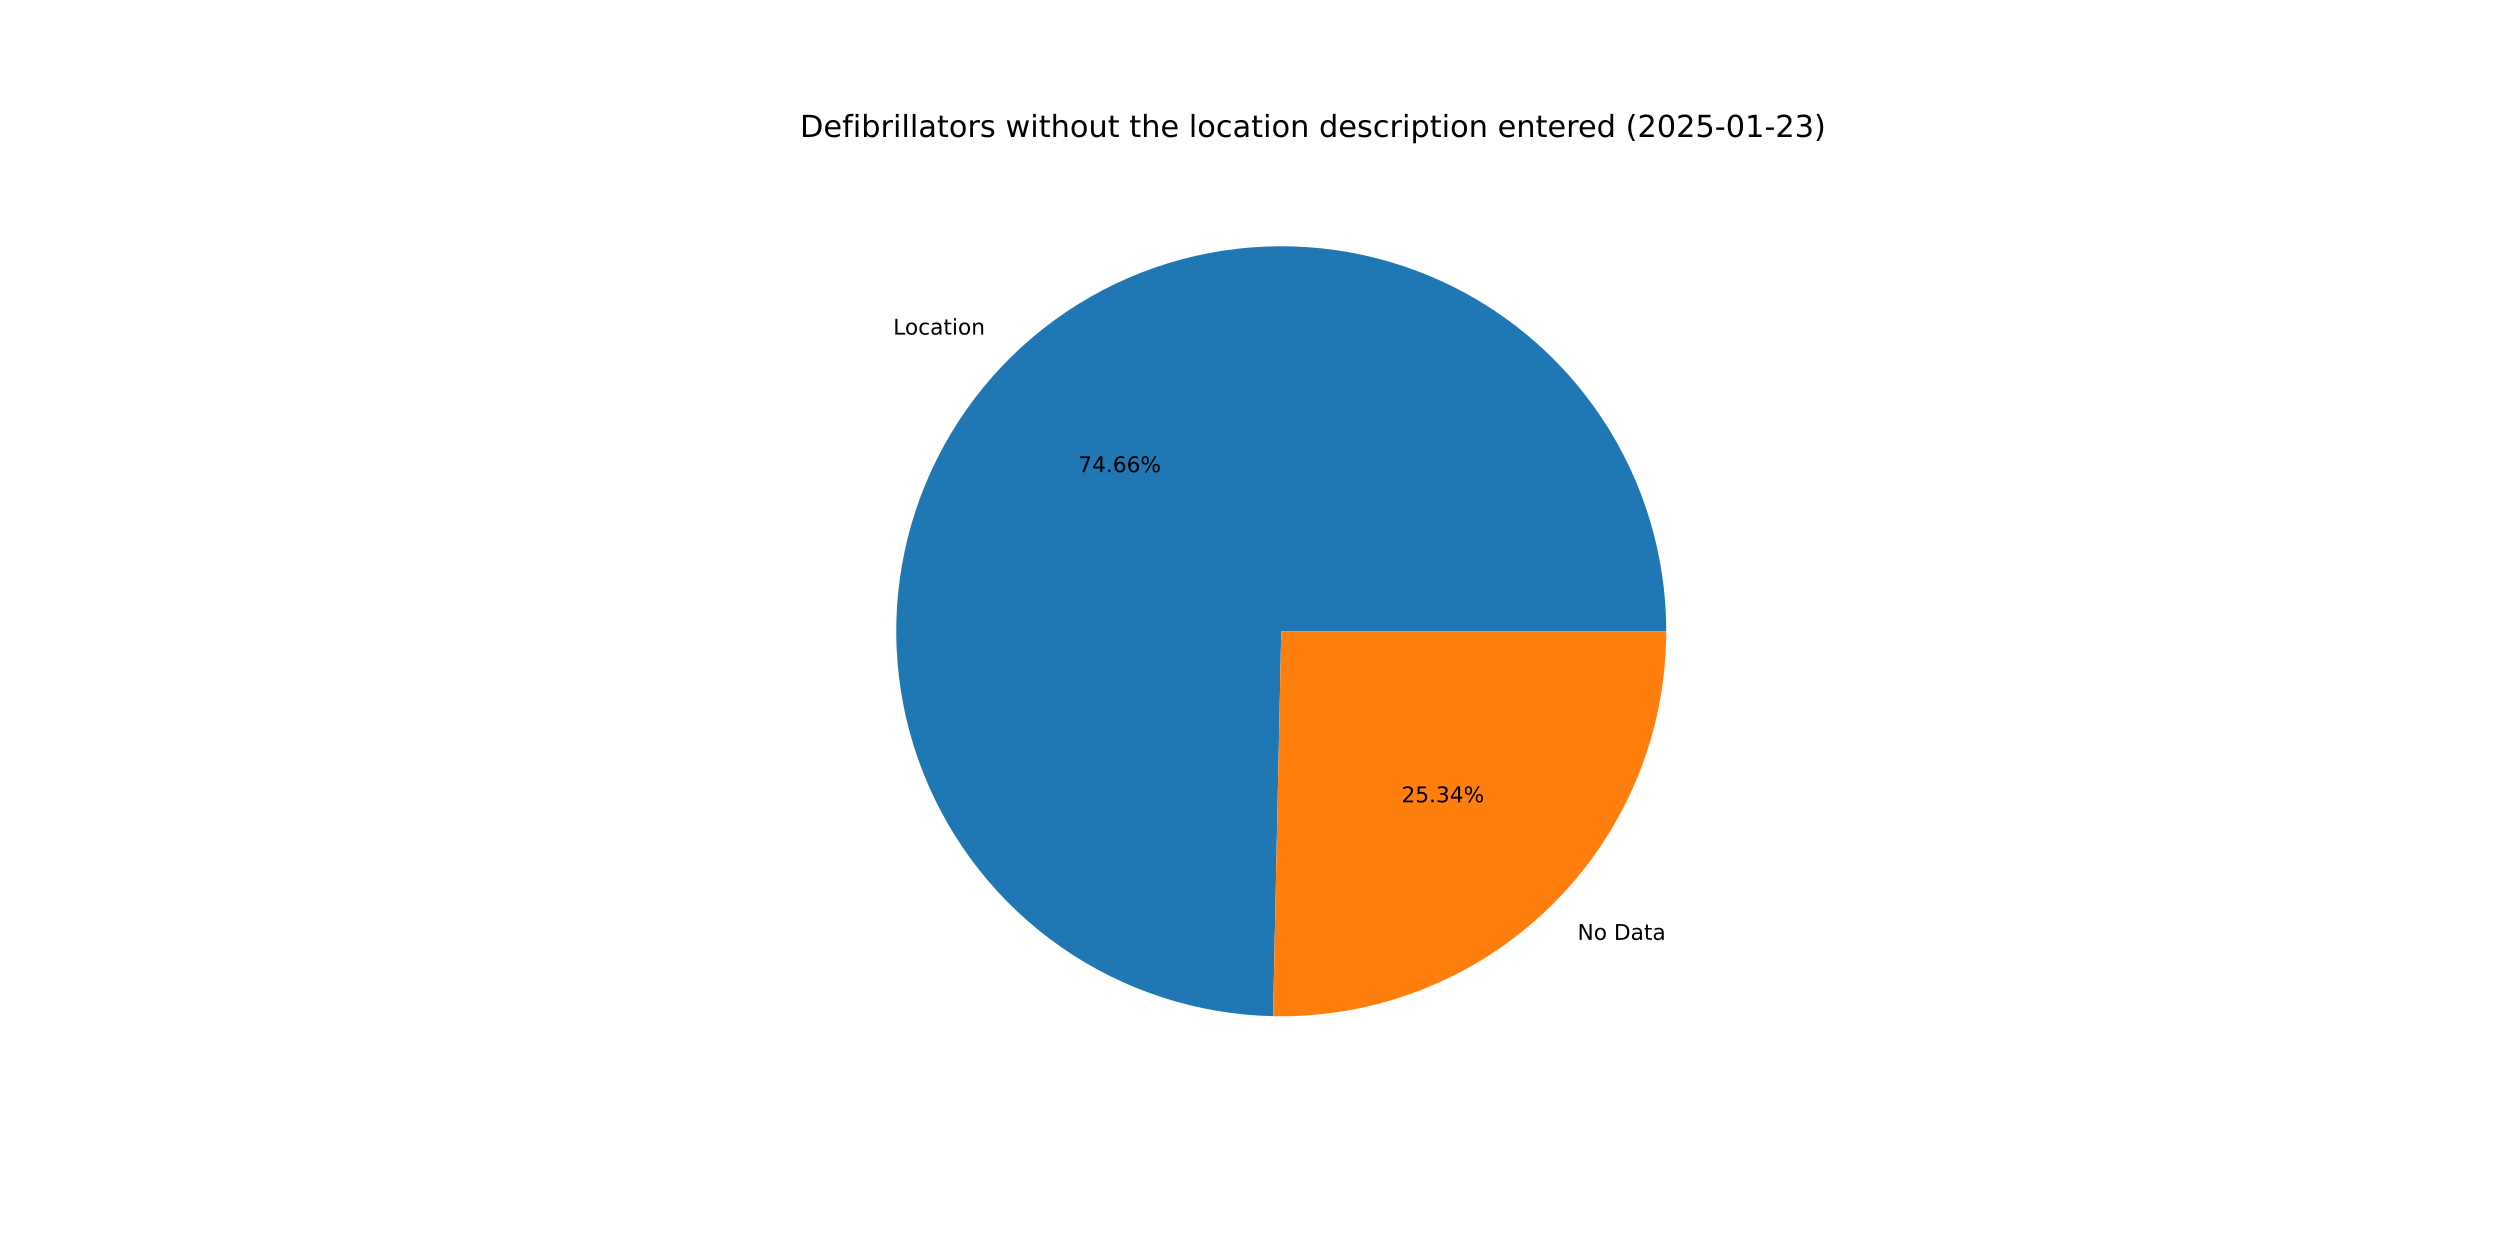
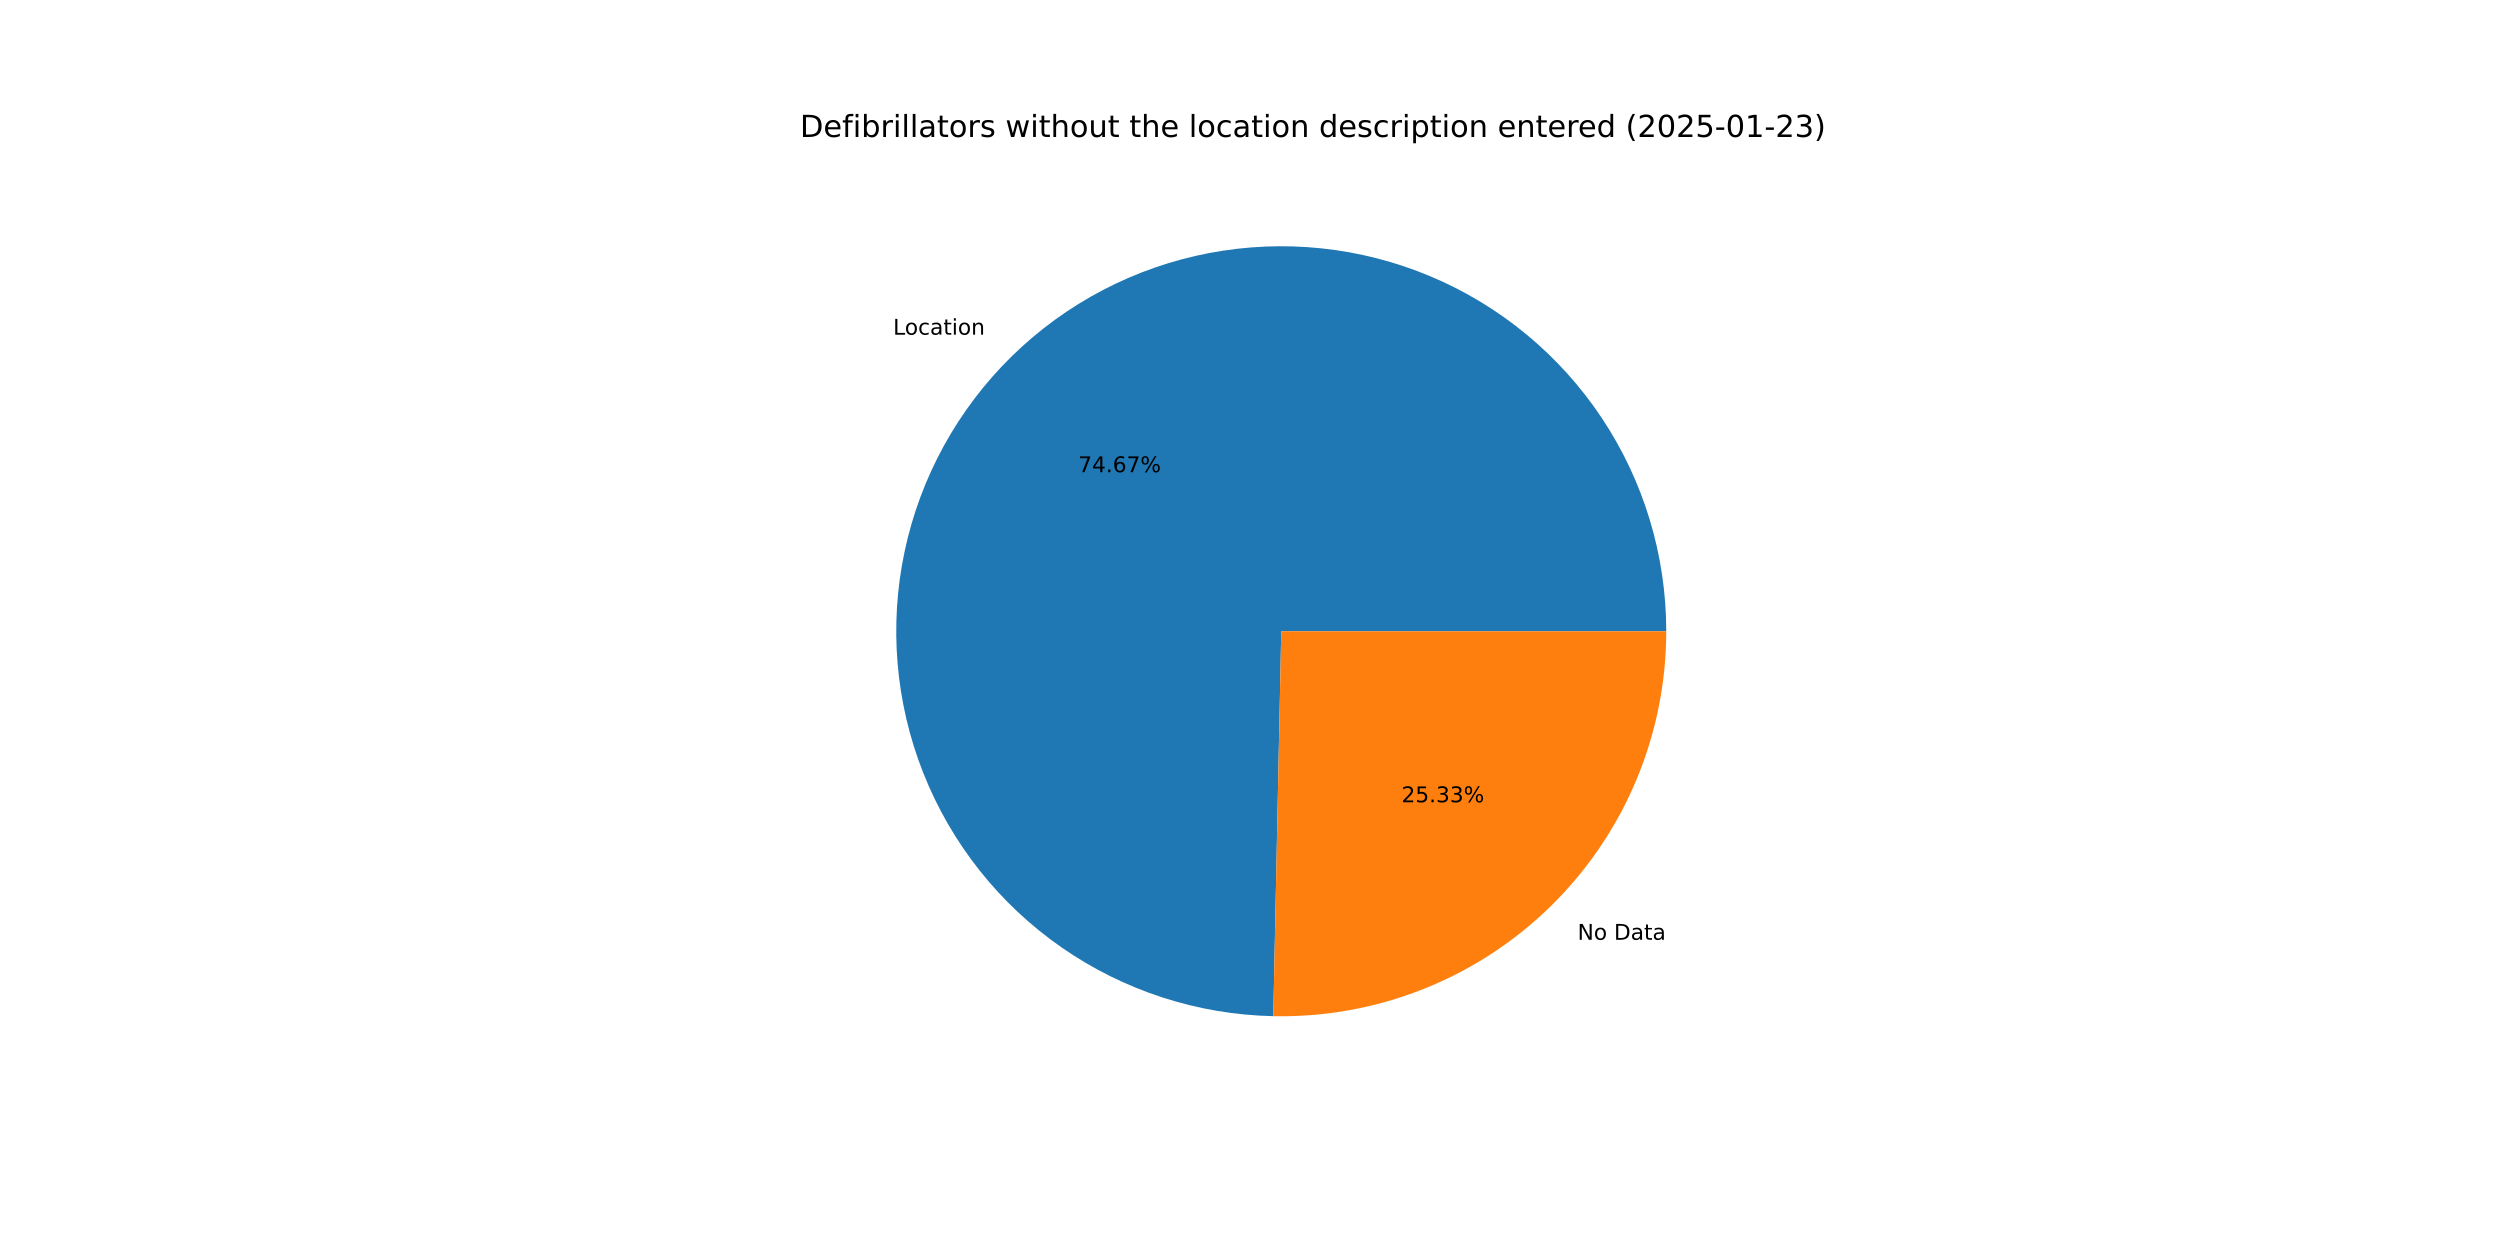
<svg xmlns="http://www.w3.org/2000/svg" xmlns:xlink="http://www.w3.org/1999/xlink" width="1152pt" height="576pt" viewBox="0 0 1152 576" version="1.1">
  <defs>
    <style type="text/css">*{stroke-linejoin: round; stroke-linecap: butt}</style>
  </defs>
  <g id="figure_1">
    <g id="patch_1">
      <path d="M 0 576  L 1152 576  L 1152 0  L 0 0  z " style="fill: #ffffff" />
    </g>
    <g id="axes_1">
      <g id="patch_2">
-         <path d="M 767.808 290.88  C 767.808 255.957 757.496 221.799 738.171 192.71  C 718.846 163.621 691.355 140.876 659.162 127.34  C 626.968 113.804 591.484 110.071 557.178 116.61  C 522.873 123.15 491.25 139.676 466.295 164.107  C 441.339 188.537 424.144 219.801 416.876 253.96  C 409.608 288.118 412.586 323.674 425.434 356.148  C 438.283 388.622 460.438 416.591 489.11 436.53  C 517.781 456.469 551.712 467.505 586.627 468.248  L 590.4 290.88  z " style="fill: #1f77b4" />
+         <path d="M 767.808 290.88  C 767.808 255.952 757.493 221.791 738.164 192.699  C 718.834 163.608 691.338 140.863 659.138 127.33  C 626.939 113.797 591.449 110.07 557.141 116.617  C 522.833 123.165 491.21 139.701 466.259 164.142  C 441.307 188.583 424.12 219.856 416.863 254.021  C 409.607 288.187 412.599 323.746 425.462 356.218  C 438.326 388.691 460.497 416.653 489.182 436.58  C 517.867 456.508 551.808 467.527 586.728 468.25  L 590.4 290.88  z " style="fill: #1f77b4" />
      </g>
      <g id="patch_3">
-         <path d="M 586.627 468.248  C 610.236 468.75 633.71 464.533 655.668 455.846  C 677.627 447.158 697.631 434.173 714.505 417.653  C 731.38 401.134 744.788 381.41 753.94 359.642  C 763.093 337.873 767.808 314.494 767.808 290.88  L 590.4 290.88  z " style="fill: #ff7f0e" />
+         <path d="M 586.728 468.25  C 610.329 468.739 633.792 464.512 655.738 455.818  C 677.685 447.124 697.678 434.136 714.541 417.618  C 731.405 401.1 744.804 381.38 753.95 359.618  C 763.096 337.856 767.808 314.486 767.808 290.88  L 590.4 290.88  z " style="fill: #ff7f0e" />
      </g>
      <g id="matplotlib.axis_1" />
      <g id="matplotlib.axis_2" />
      <g id="text_1">
-         <g transform="translate(411.5871 154.1889) scale(0.1 -0.1)">
+         <g transform="translate(411.5476 154.2276) scale(0.1 -0.1)">
          <defs>
            <path id="DejaVuSans-4c" d="M 628 4666  L 1259 4666  L 1259 531  L 3531 531  L 3531 0  L 628 0  L 628 4666  z " transform="scale(0.015625)" />
            <path id="DejaVuSans-6f" d="M 1959 3097  Q 1497 3097 1228 2736  Q 959 2375 959 1747  Q 959 1119 1226 758  Q 1494 397 1959 397  Q 2419 397 2687 759  Q 2956 1122 2956 1747  Q 2956 2369 2687 2733  Q 2419 3097 1959 3097  z M 1959 3584  Q 2709 3584 3137 3096  Q 3566 2609 3566 1747  Q 3566 888 3137 398  Q 2709 -91 1959 -91  Q 1206 -91 779 398  Q 353 888 353 1747  Q 353 2609 779 3096  Q 1206 3584 1959 3584  z " transform="scale(0.015625)" />
            <path id="DejaVuSans-63" d="M 3122 3366  L 3122 2828  Q 2878 2963 2633 3030  Q 2388 3097 2138 3097  Q 1578 3097 1268 2742  Q 959 2388 959 1747  Q 959 1106 1268 751  Q 1578 397 2138 397  Q 2388 397 2633 464  Q 2878 531 3122 666  L 3122 134  Q 2881 22 2623 -34  Q 2366 -91 2075 -91  Q 1284 -91 818 406  Q 353 903 353 1747  Q 353 2603 823 3093  Q 1294 3584 2113 3584  Q 2378 3584 2631 3529  Q 2884 3475 3122 3366  z " transform="scale(0.015625)" />
            <path id="DejaVuSans-61" d="M 2194 1759  Q 1497 1759 1228 1600  Q 959 1441 959 1056  Q 959 750 1161 570  Q 1363 391 1709 391  Q 2188 391 2477 730  Q 2766 1069 2766 1631  L 2766 1759  L 2194 1759  z M 3341 1997  L 3341 0  L 2766 0  L 2766 531  Q 2569 213 2275 61  Q 1981 -91 1556 -91  Q 1019 -91 701 211  Q 384 513 384 1019  Q 384 1609 779 1909  Q 1175 2209 1959 2209  L 2766 2209  L 2766 2266  Q 2766 2663 2505 2880  Q 2244 3097 1772 3097  Q 1472 3097 1187 3025  Q 903 2953 641 2809  L 641 3341  Q 956 3463 1253 3523  Q 1550 3584 1831 3584  Q 2591 3584 2966 3190  Q 3341 2797 3341 1997  z " transform="scale(0.015625)" />
            <path id="DejaVuSans-74" d="M 1172 4494  L 1172 3500  L 2356 3500  L 2356 3053  L 1172 3053  L 1172 1153  Q 1172 725 1289 603  Q 1406 481 1766 481  L 2356 481  L 2356 0  L 1766 0  Q 1100 0 847 248  Q 594 497 594 1153  L 594 3053  L 172 3053  L 172 3500  L 594 3500  L 594 4494  L 1172 4494  z " transform="scale(0.015625)" />
            <path id="DejaVuSans-69" d="M 603 3500  L 1178 3500  L 1178 0  L 603 0  L 603 3500  z M 603 4863  L 1178 4863  L 1178 4134  L 603 4134  L 603 4863  z " transform="scale(0.015625)" />
            <path id="DejaVuSans-6e" d="M 3513 2113  L 3513 0  L 2938 0  L 2938 2094  Q 2938 2591 2744 2837  Q 2550 3084 2163 3084  Q 1697 3084 1428 2787  Q 1159 2491 1159 1978  L 1159 0  L 581 0  L 581 3500  L 1159 3500  L 1159 2956  Q 1366 3272 1645 3428  Q 1925 3584 2291 3584  Q 2894 3584 3203 3211  Q 3513 2838 3513 2113  z " transform="scale(0.015625)" />
          </defs>
          <use xlink:href="#DejaVuSans-4c" />
          <use xlink:href="#DejaVuSans-6f" x="53.963" />
          <use xlink:href="#DejaVuSans-63" x="115.145" />
          <use xlink:href="#DejaVuSans-61" x="170.125" />
          <use xlink:href="#DejaVuSans-74" x="231.404" />
          <use xlink:href="#DejaVuSans-69" x="270.613" />
          <use xlink:href="#DejaVuSans-6f" x="298.396" />
          <use xlink:href="#DejaVuSans-6e" x="359.578" />
        </g>
      </g>
      <g id="text_2">
-         <g transform="translate(496.8719 217.5755) scale(0.1 -0.1)">
+         <g transform="translate(496.8503 217.5966) scale(0.1 -0.1)">
          <defs>
            <path id="DejaVuSans-37" d="M 525 4666  L 3525 4666  L 3525 4397  L 1831 0  L 1172 0  L 2766 4134  L 525 4134  L 525 4666  z " transform="scale(0.015625)" />
            <path id="DejaVuSans-34" d="M 2419 4116  L 825 1625  L 2419 1625  L 2419 4116  z M 2253 4666  L 3047 4666  L 3047 1625  L 3713 1625  L 3713 1100  L 3047 1100  L 3047 0  L 2419 0  L 2419 1100  L 313 1100  L 313 1709  L 2253 4666  z " transform="scale(0.015625)" />
            <path id="DejaVuSans-2e" d="M 684 794  L 1344 794  L 1344 0  L 684 0  L 684 794  z " transform="scale(0.015625)" />
            <path id="DejaVuSans-36" d="M 2113 2584  Q 1688 2584 1439 2293  Q 1191 2003 1191 1497  Q 1191 994 1439 701  Q 1688 409 2113 409  Q 2538 409 2786 701  Q 3034 994 3034 1497  Q 3034 2003 2786 2293  Q 2538 2584 2113 2584  z M 3366 4563  L 3366 3988  Q 3128 4100 2886 4159  Q 2644 4219 2406 4219  Q 1781 4219 1451 3797  Q 1122 3375 1075 2522  Q 1259 2794 1537 2939  Q 1816 3084 2150 3084  Q 2853 3084 3261 2657  Q 3669 2231 3669 1497  Q 3669 778 3244 343  Q 2819 -91 2113 -91  Q 1303 -91 875 529  Q 447 1150 447 2328  Q 447 3434 972 4092  Q 1497 4750 2381 4750  Q 2619 4750 2861 4703  Q 3103 4656 3366 4563  z " transform="scale(0.015625)" />
            <path id="DejaVuSans-25" d="M 4653 2053  Q 4381 2053 4226 1822  Q 4072 1591 4072 1178  Q 4072 772 4226 539  Q 4381 306 4653 306  Q 4919 306 5073 539  Q 5228 772 5228 1178  Q 5228 1588 5073 1820  Q 4919 2053 4653 2053  z M 4653 2450  Q 5147 2450 5437 2106  Q 5728 1763 5728 1178  Q 5728 594 5436 251  Q 5144 -91 4653 -91  Q 4153 -91 3862 251  Q 3572 594 3572 1178  Q 3572 1766 3864 2108  Q 4156 2450 4653 2450  z M 1428 4353  Q 1159 4353 1004 4120  Q 850 3888 850 3481  Q 850 3069 1003 2837  Q 1156 2606 1428 2606  Q 1700 2606 1854 2837  Q 2009 3069 2009 3481  Q 2009 3884 1853 4118  Q 1697 4353 1428 4353  z M 4250 4750  L 4750 4750  L 1831 -91  L 1331 -91  L 4250 4750  z M 1428 4750  Q 1922 4750 2215 4408  Q 2509 4066 2509 3481  Q 2509 2891 2217 2550  Q 1925 2209 1428 2209  Q 931 2209 642 2551  Q 353 2894 353 3481  Q 353 4063 643 4406  Q 934 4750 1428 4750  z " transform="scale(0.015625)" />
          </defs>
          <use xlink:href="#DejaVuSans-37" />
          <use xlink:href="#DejaVuSans-34" x="63.623" />
          <use xlink:href="#DejaVuSans-2e" x="127.246" />
          <use xlink:href="#DejaVuSans-36" x="159.033" />
-           <use xlink:href="#DejaVuSans-36" x="222.656" />
+           <use xlink:href="#DejaVuSans-37" x="222.656" />
          <use xlink:href="#DejaVuSans-25" x="286.279" />
        </g>
      </g>
      <g id="text_3">
-         <g transform="translate(726.916 433.0899) scale(0.1 -0.1)">
+         <g transform="translate(726.9555 433.0512) scale(0.1 -0.1)">
          <defs>
            <path id="DejaVuSans-4e" d="M 628 4666  L 1478 4666  L 3547 763  L 3547 4666  L 4159 4666  L 4159 0  L 3309 0  L 1241 3903  L 1241 0  L 628 0  L 628 4666  z " transform="scale(0.015625)" />
            <path id="DejaVuSans-20" transform="scale(0.015625)" />
            <path id="DejaVuSans-44" d="M 1259 4147  L 1259 519  L 2022 519  Q 2988 519 3436 956  Q 3884 1394 3884 2338  Q 3884 3275 3436 3711  Q 2988 4147 2022 4147  L 1259 4147  z M 628 4666  L 1925 4666  Q 3281 4666 3915 4102  Q 4550 3538 4550 2338  Q 4550 1131 3912 565  Q 3275 0 1925 0  L 628 0  L 628 4666  z " transform="scale(0.015625)" />
          </defs>
          <use xlink:href="#DejaVuSans-4e" />
          <use xlink:href="#DejaVuSans-6f" x="74.805" />
          <use xlink:href="#DejaVuSans-20" x="135.986" />
          <use xlink:href="#DejaVuSans-44" x="167.773" />
          <use xlink:href="#DejaVuSans-61" x="244.775" />
          <use xlink:href="#DejaVuSans-74" x="306.055" />
          <use xlink:href="#DejaVuSans-61" x="345.264" />
        </g>
      </g>
      <g id="text_4">
-         <g transform="translate(645.7984 369.7033) scale(0.1 -0.1)">
+         <g transform="translate(645.82 369.6822) scale(0.1 -0.1)">
          <defs>
            <path id="DejaVuSans-32" d="M 1228 531  L 3431 531  L 3431 0  L 469 0  L 469 531  Q 828 903 1448 1529  Q 2069 2156 2228 2338  Q 2531 2678 2651 2914  Q 2772 3150 2772 3378  Q 2772 3750 2511 3984  Q 2250 4219 1831 4219  Q 1534 4219 1204 4116  Q 875 4013 500 3803  L 500 4441  Q 881 4594 1212 4672  Q 1544 4750 1819 4750  Q 2544 4750 2975 4387  Q 3406 4025 3406 3419  Q 3406 3131 3298 2873  Q 3191 2616 2906 2266  Q 2828 2175 2409 1742  Q 1991 1309 1228 531  z " transform="scale(0.015625)" />
            <path id="DejaVuSans-35" d="M 691 4666  L 3169 4666  L 3169 4134  L 1269 4134  L 1269 2991  Q 1406 3038 1543 3061  Q 1681 3084 1819 3084  Q 2600 3084 3056 2656  Q 3513 2228 3513 1497  Q 3513 744 3044 326  Q 2575 -91 1722 -91  Q 1428 -91 1123 -41  Q 819 9 494 109  L 494 744  Q 775 591 1075 516  Q 1375 441 1709 441  Q 2250 441 2565 725  Q 2881 1009 2881 1497  Q 2881 1984 2565 2268  Q 2250 2553 1709 2553  Q 1456 2553 1204 2497  Q 953 2441 691 2322  L 691 4666  z " transform="scale(0.015625)" />
            <path id="DejaVuSans-33" d="M 2597 2516  Q 3050 2419 3304 2112  Q 3559 1806 3559 1356  Q 3559 666 3084 287  Q 2609 -91 1734 -91  Q 1441 -91 1130 -33  Q 819 25 488 141  L 488 750  Q 750 597 1062 519  Q 1375 441 1716 441  Q 2309 441 2620 675  Q 2931 909 2931 1356  Q 2931 1769 2642 2001  Q 2353 2234 1838 2234  L 1294 2234  L 1294 2753  L 1863 2753  Q 2328 2753 2575 2939  Q 2822 3125 2822 3475  Q 2822 3834 2567 4026  Q 2313 4219 1838 4219  Q 1578 4219 1281 4162  Q 984 4106 628 3988  L 628 4550  Q 988 4650 1302 4700  Q 1616 4750 1894 4750  Q 2613 4750 3031 4423  Q 3450 4097 3450 3541  Q 3450 3153 3228 2886  Q 3006 2619 2597 2516  z " transform="scale(0.015625)" />
          </defs>
          <use xlink:href="#DejaVuSans-32" />
          <use xlink:href="#DejaVuSans-35" x="63.623" />
          <use xlink:href="#DejaVuSans-2e" x="127.246" />
          <use xlink:href="#DejaVuSans-33" x="159.033" />
-           <use xlink:href="#DejaVuSans-34" x="222.656" />
+           <use xlink:href="#DejaVuSans-33" x="222.656" />
          <use xlink:href="#DejaVuSans-25" x="286.279" />
        </g>
      </g>
      <g id="text_5">
        <g transform="translate(368.64 63.12) scale(0.14 -0.14)">
          <defs>
            <path id="DejaVuSans-65" d="M 3597 1894  L 3597 1613  L 953 1613  Q 991 1019 1311 708  Q 1631 397 2203 397  Q 2534 397 2845 478  Q 3156 559 3463 722  L 3463 178  Q 3153 47 2828 -22  Q 2503 -91 2169 -91  Q 1331 -91 842 396  Q 353 884 353 1716  Q 353 2575 817 3079  Q 1281 3584 2069 3584  Q 2775 3584 3186 3129  Q 3597 2675 3597 1894  z M 3022 2063  Q 3016 2534 2758 2815  Q 2500 3097 2075 3097  Q 1594 3097 1305 2825  Q 1016 2553 972 2059  L 3022 2063  z " transform="scale(0.015625)" />
            <path id="DejaVuSans-66" d="M 2375 4863  L 2375 4384  L 1825 4384  Q 1516 4384 1395 4259  Q 1275 4134 1275 3809  L 1275 3500  L 2222 3500  L 2222 3053  L 1275 3053  L 1275 0  L 697 0  L 697 3053  L 147 3053  L 147 3500  L 697 3500  L 697 3744  Q 697 4328 969 4595  Q 1241 4863 1831 4863  L 2375 4863  z " transform="scale(0.015625)" />
            <path id="DejaVuSans-62" d="M 3116 1747  Q 3116 2381 2855 2742  Q 2594 3103 2138 3103  Q 1681 3103 1420 2742  Q 1159 2381 1159 1747  Q 1159 1113 1420 752  Q 1681 391 2138 391  Q 2594 391 2855 752  Q 3116 1113 3116 1747  z M 1159 2969  Q 1341 3281 1617 3432  Q 1894 3584 2278 3584  Q 2916 3584 3314 3078  Q 3713 2572 3713 1747  Q 3713 922 3314 415  Q 2916 -91 2278 -91  Q 1894 -91 1617 61  Q 1341 213 1159 525  L 1159 0  L 581 0  L 581 4863  L 1159 4863  L 1159 2969  z " transform="scale(0.015625)" />
            <path id="DejaVuSans-72" d="M 2631 2963  Q 2534 3019 2420 3045  Q 2306 3072 2169 3072  Q 1681 3072 1420 2755  Q 1159 2438 1159 1844  L 1159 0  L 581 0  L 581 3500  L 1159 3500  L 1159 2956  Q 1341 3275 1631 3429  Q 1922 3584 2338 3584  Q 2397 3584 2469 3576  Q 2541 3569 2628 3553  L 2631 2963  z " transform="scale(0.015625)" />
            <path id="DejaVuSans-6c" d="M 603 4863  L 1178 4863  L 1178 0  L 603 0  L 603 4863  z " transform="scale(0.015625)" />
            <path id="DejaVuSans-73" d="M 2834 3397  L 2834 2853  Q 2591 2978 2328 3040  Q 2066 3103 1784 3103  Q 1356 3103 1142 2972  Q 928 2841 928 2578  Q 928 2378 1081 2264  Q 1234 2150 1697 2047  L 1894 2003  Q 2506 1872 2764 1633  Q 3022 1394 3022 966  Q 3022 478 2636 193  Q 2250 -91 1575 -91  Q 1294 -91 989 -36  Q 684 19 347 128  L 347 722  Q 666 556 975 473  Q 1284 391 1588 391  Q 1994 391 2212 530  Q 2431 669 2431 922  Q 2431 1156 2273 1281  Q 2116 1406 1581 1522  L 1381 1569  Q 847 1681 609 1914  Q 372 2147 372 2553  Q 372 3047 722 3315  Q 1072 3584 1716 3584  Q 2034 3584 2315 3537  Q 2597 3491 2834 3397  z " transform="scale(0.015625)" />
            <path id="DejaVuSans-77" d="M 269 3500  L 844 3500  L 1563 769  L 2278 3500  L 2956 3500  L 3675 769  L 4391 3500  L 4966 3500  L 4050 0  L 3372 0  L 2619 2869  L 1863 0  L 1184 0  L 269 3500  z " transform="scale(0.015625)" />
            <path id="DejaVuSans-68" d="M 3513 2113  L 3513 0  L 2938 0  L 2938 2094  Q 2938 2591 2744 2837  Q 2550 3084 2163 3084  Q 1697 3084 1428 2787  Q 1159 2491 1159 1978  L 1159 0  L 581 0  L 581 4863  L 1159 4863  L 1159 2956  Q 1366 3272 1645 3428  Q 1925 3584 2291 3584  Q 2894 3584 3203 3211  Q 3513 2838 3513 2113  z " transform="scale(0.015625)" />
            <path id="DejaVuSans-75" d="M 544 1381  L 544 3500  L 1119 3500  L 1119 1403  Q 1119 906 1312 657  Q 1506 409 1894 409  Q 2359 409 2629 706  Q 2900 1003 2900 1516  L 2900 3500  L 3475 3500  L 3475 0  L 2900 0  L 2900 538  Q 2691 219 2414 64  Q 2138 -91 1772 -91  Q 1169 -91 856 284  Q 544 659 544 1381  z M 1991 3584  L 1991 3584  z " transform="scale(0.015625)" />
            <path id="DejaVuSans-64" d="M 2906 2969  L 2906 4863  L 3481 4863  L 3481 0  L 2906 0  L 2906 525  Q 2725 213 2448 61  Q 2172 -91 1784 -91  Q 1150 -91 751 415  Q 353 922 353 1747  Q 353 2572 751 3078  Q 1150 3584 1784 3584  Q 2172 3584 2448 3432  Q 2725 3281 2906 2969  z M 947 1747  Q 947 1113 1208 752  Q 1469 391 1925 391  Q 2381 391 2643 752  Q 2906 1113 2906 1747  Q 2906 2381 2643 2742  Q 2381 3103 1925 3103  Q 1469 3103 1208 2742  Q 947 2381 947 1747  z " transform="scale(0.015625)" />
            <path id="DejaVuSans-70" d="M 1159 525  L 1159 -1331  L 581 -1331  L 581 3500  L 1159 3500  L 1159 2969  Q 1341 3281 1617 3432  Q 1894 3584 2278 3584  Q 2916 3584 3314 3078  Q 3713 2572 3713 1747  Q 3713 922 3314 415  Q 2916 -91 2278 -91  Q 1894 -91 1617 61  Q 1341 213 1159 525  z M 3116 1747  Q 3116 2381 2855 2742  Q 2594 3103 2138 3103  Q 1681 3103 1420 2742  Q 1159 2381 1159 1747  Q 1159 1113 1420 752  Q 1681 391 2138 391  Q 2594 391 2855 752  Q 3116 1113 3116 1747  z " transform="scale(0.015625)" />
            <path id="DejaVuSans-28" d="M 1984 4856  Q 1566 4138 1362 3434  Q 1159 2731 1159 2009  Q 1159 1288 1364 580  Q 1569 -128 1984 -844  L 1484 -844  Q 1016 -109 783 600  Q 550 1309 550 2009  Q 550 2706 781 3412  Q 1013 4119 1484 4856  L 1984 4856  z " transform="scale(0.015625)" />
            <path id="DejaVuSans-30" d="M 2034 4250  Q 1547 4250 1301 3770  Q 1056 3291 1056 2328  Q 1056 1369 1301 889  Q 1547 409 2034 409  Q 2525 409 2770 889  Q 3016 1369 3016 2328  Q 3016 3291 2770 3770  Q 2525 4250 2034 4250  z M 2034 4750  Q 2819 4750 3233 4129  Q 3647 3509 3647 2328  Q 3647 1150 3233 529  Q 2819 -91 2034 -91  Q 1250 -91 836 529  Q 422 1150 422 2328  Q 422 3509 836 4129  Q 1250 4750 2034 4750  z " transform="scale(0.015625)" />
            <path id="DejaVuSans-2d" d="M 313 2009  L 1997 2009  L 1997 1497  L 313 1497  L 313 2009  z " transform="scale(0.015625)" />
            <path id="DejaVuSans-31" d="M 794 531  L 1825 531  L 1825 4091  L 703 3866  L 703 4441  L 1819 4666  L 2450 4666  L 2450 531  L 3481 531  L 3481 0  L 794 0  L 794 531  z " transform="scale(0.015625)" />
            <path id="DejaVuSans-29" d="M 513 4856  L 1013 4856  Q 1481 4119 1714 3412  Q 1947 2706 1947 2009  Q 1947 1309 1714 600  Q 1481 -109 1013 -844  L 513 -844  Q 928 -128 1133 580  Q 1338 1288 1338 2009  Q 1338 2731 1133 3434  Q 928 4138 513 4856  z " transform="scale(0.015625)" />
          </defs>
          <use xlink:href="#DejaVuSans-44" />
          <use xlink:href="#DejaVuSans-65" x="77.002" />
          <use xlink:href="#DejaVuSans-66" x="138.525" />
          <use xlink:href="#DejaVuSans-69" x="173.73" />
          <use xlink:href="#DejaVuSans-62" x="201.514" />
          <use xlink:href="#DejaVuSans-72" x="264.99" />
          <use xlink:href="#DejaVuSans-69" x="306.104" />
          <use xlink:href="#DejaVuSans-6c" x="333.887" />
          <use xlink:href="#DejaVuSans-6c" x="361.67" />
          <use xlink:href="#DejaVuSans-61" x="389.453" />
          <use xlink:href="#DejaVuSans-74" x="450.732" />
          <use xlink:href="#DejaVuSans-6f" x="489.941" />
          <use xlink:href="#DejaVuSans-72" x="551.123" />
          <use xlink:href="#DejaVuSans-73" x="592.236" />
          <use xlink:href="#DejaVuSans-20" x="644.336" />
          <use xlink:href="#DejaVuSans-77" x="676.123" />
          <use xlink:href="#DejaVuSans-69" x="757.91" />
          <use xlink:href="#DejaVuSans-74" x="785.693" />
          <use xlink:href="#DejaVuSans-68" x="824.902" />
          <use xlink:href="#DejaVuSans-6f" x="888.281" />
          <use xlink:href="#DejaVuSans-75" x="949.463" />
          <use xlink:href="#DejaVuSans-74" x="1012.842" />
          <use xlink:href="#DejaVuSans-20" x="1052.051" />
          <use xlink:href="#DejaVuSans-74" x="1083.838" />
          <use xlink:href="#DejaVuSans-68" x="1123.047" />
          <use xlink:href="#DejaVuSans-65" x="1186.426" />
          <use xlink:href="#DejaVuSans-20" x="1247.949" />
          <use xlink:href="#DejaVuSans-6c" x="1279.736" />
          <use xlink:href="#DejaVuSans-6f" x="1307.52" />
          <use xlink:href="#DejaVuSans-63" x="1368.701" />
          <use xlink:href="#DejaVuSans-61" x="1423.682" />
          <use xlink:href="#DejaVuSans-74" x="1484.961" />
          <use xlink:href="#DejaVuSans-69" x="1524.17" />
          <use xlink:href="#DejaVuSans-6f" x="1551.953" />
          <use xlink:href="#DejaVuSans-6e" x="1613.135" />
          <use xlink:href="#DejaVuSans-20" x="1676.514" />
          <use xlink:href="#DejaVuSans-64" x="1708.301" />
          <use xlink:href="#DejaVuSans-65" x="1771.777" />
          <use xlink:href="#DejaVuSans-73" x="1833.301" />
          <use xlink:href="#DejaVuSans-63" x="1885.4" />
          <use xlink:href="#DejaVuSans-72" x="1940.381" />
          <use xlink:href="#DejaVuSans-69" x="1981.494" />
          <use xlink:href="#DejaVuSans-70" x="2009.277" />
          <use xlink:href="#DejaVuSans-74" x="2072.754" />
          <use xlink:href="#DejaVuSans-69" x="2111.963" />
          <use xlink:href="#DejaVuSans-6f" x="2139.746" />
          <use xlink:href="#DejaVuSans-6e" x="2200.928" />
          <use xlink:href="#DejaVuSans-20" x="2264.307" />
          <use xlink:href="#DejaVuSans-65" x="2296.094" />
          <use xlink:href="#DejaVuSans-6e" x="2357.617" />
          <use xlink:href="#DejaVuSans-74" x="2420.996" />
          <use xlink:href="#DejaVuSans-65" x="2460.205" />
          <use xlink:href="#DejaVuSans-72" x="2521.729" />
          <use xlink:href="#DejaVuSans-65" x="2560.592" />
          <use xlink:href="#DejaVuSans-64" x="2622.115" />
          <use xlink:href="#DejaVuSans-20" x="2685.592" />
          <use xlink:href="#DejaVuSans-28" x="2717.379" />
          <use xlink:href="#DejaVuSans-32" x="2756.393" />
          <use xlink:href="#DejaVuSans-30" x="2820.016" />
          <use xlink:href="#DejaVuSans-32" x="2883.639" />
          <use xlink:href="#DejaVuSans-35" x="2947.262" />
          <use xlink:href="#DejaVuSans-2d" x="3010.885" />
          <use xlink:href="#DejaVuSans-30" x="3046.969" />
          <use xlink:href="#DejaVuSans-31" x="3110.592" />
          <use xlink:href="#DejaVuSans-2d" x="3174.215" />
          <use xlink:href="#DejaVuSans-32" x="3210.299" />
          <use xlink:href="#DejaVuSans-33" x="3273.922" />
          <use xlink:href="#DejaVuSans-29" x="3337.545" />
        </g>
      </g>
    </g>
  </g>
</svg>
